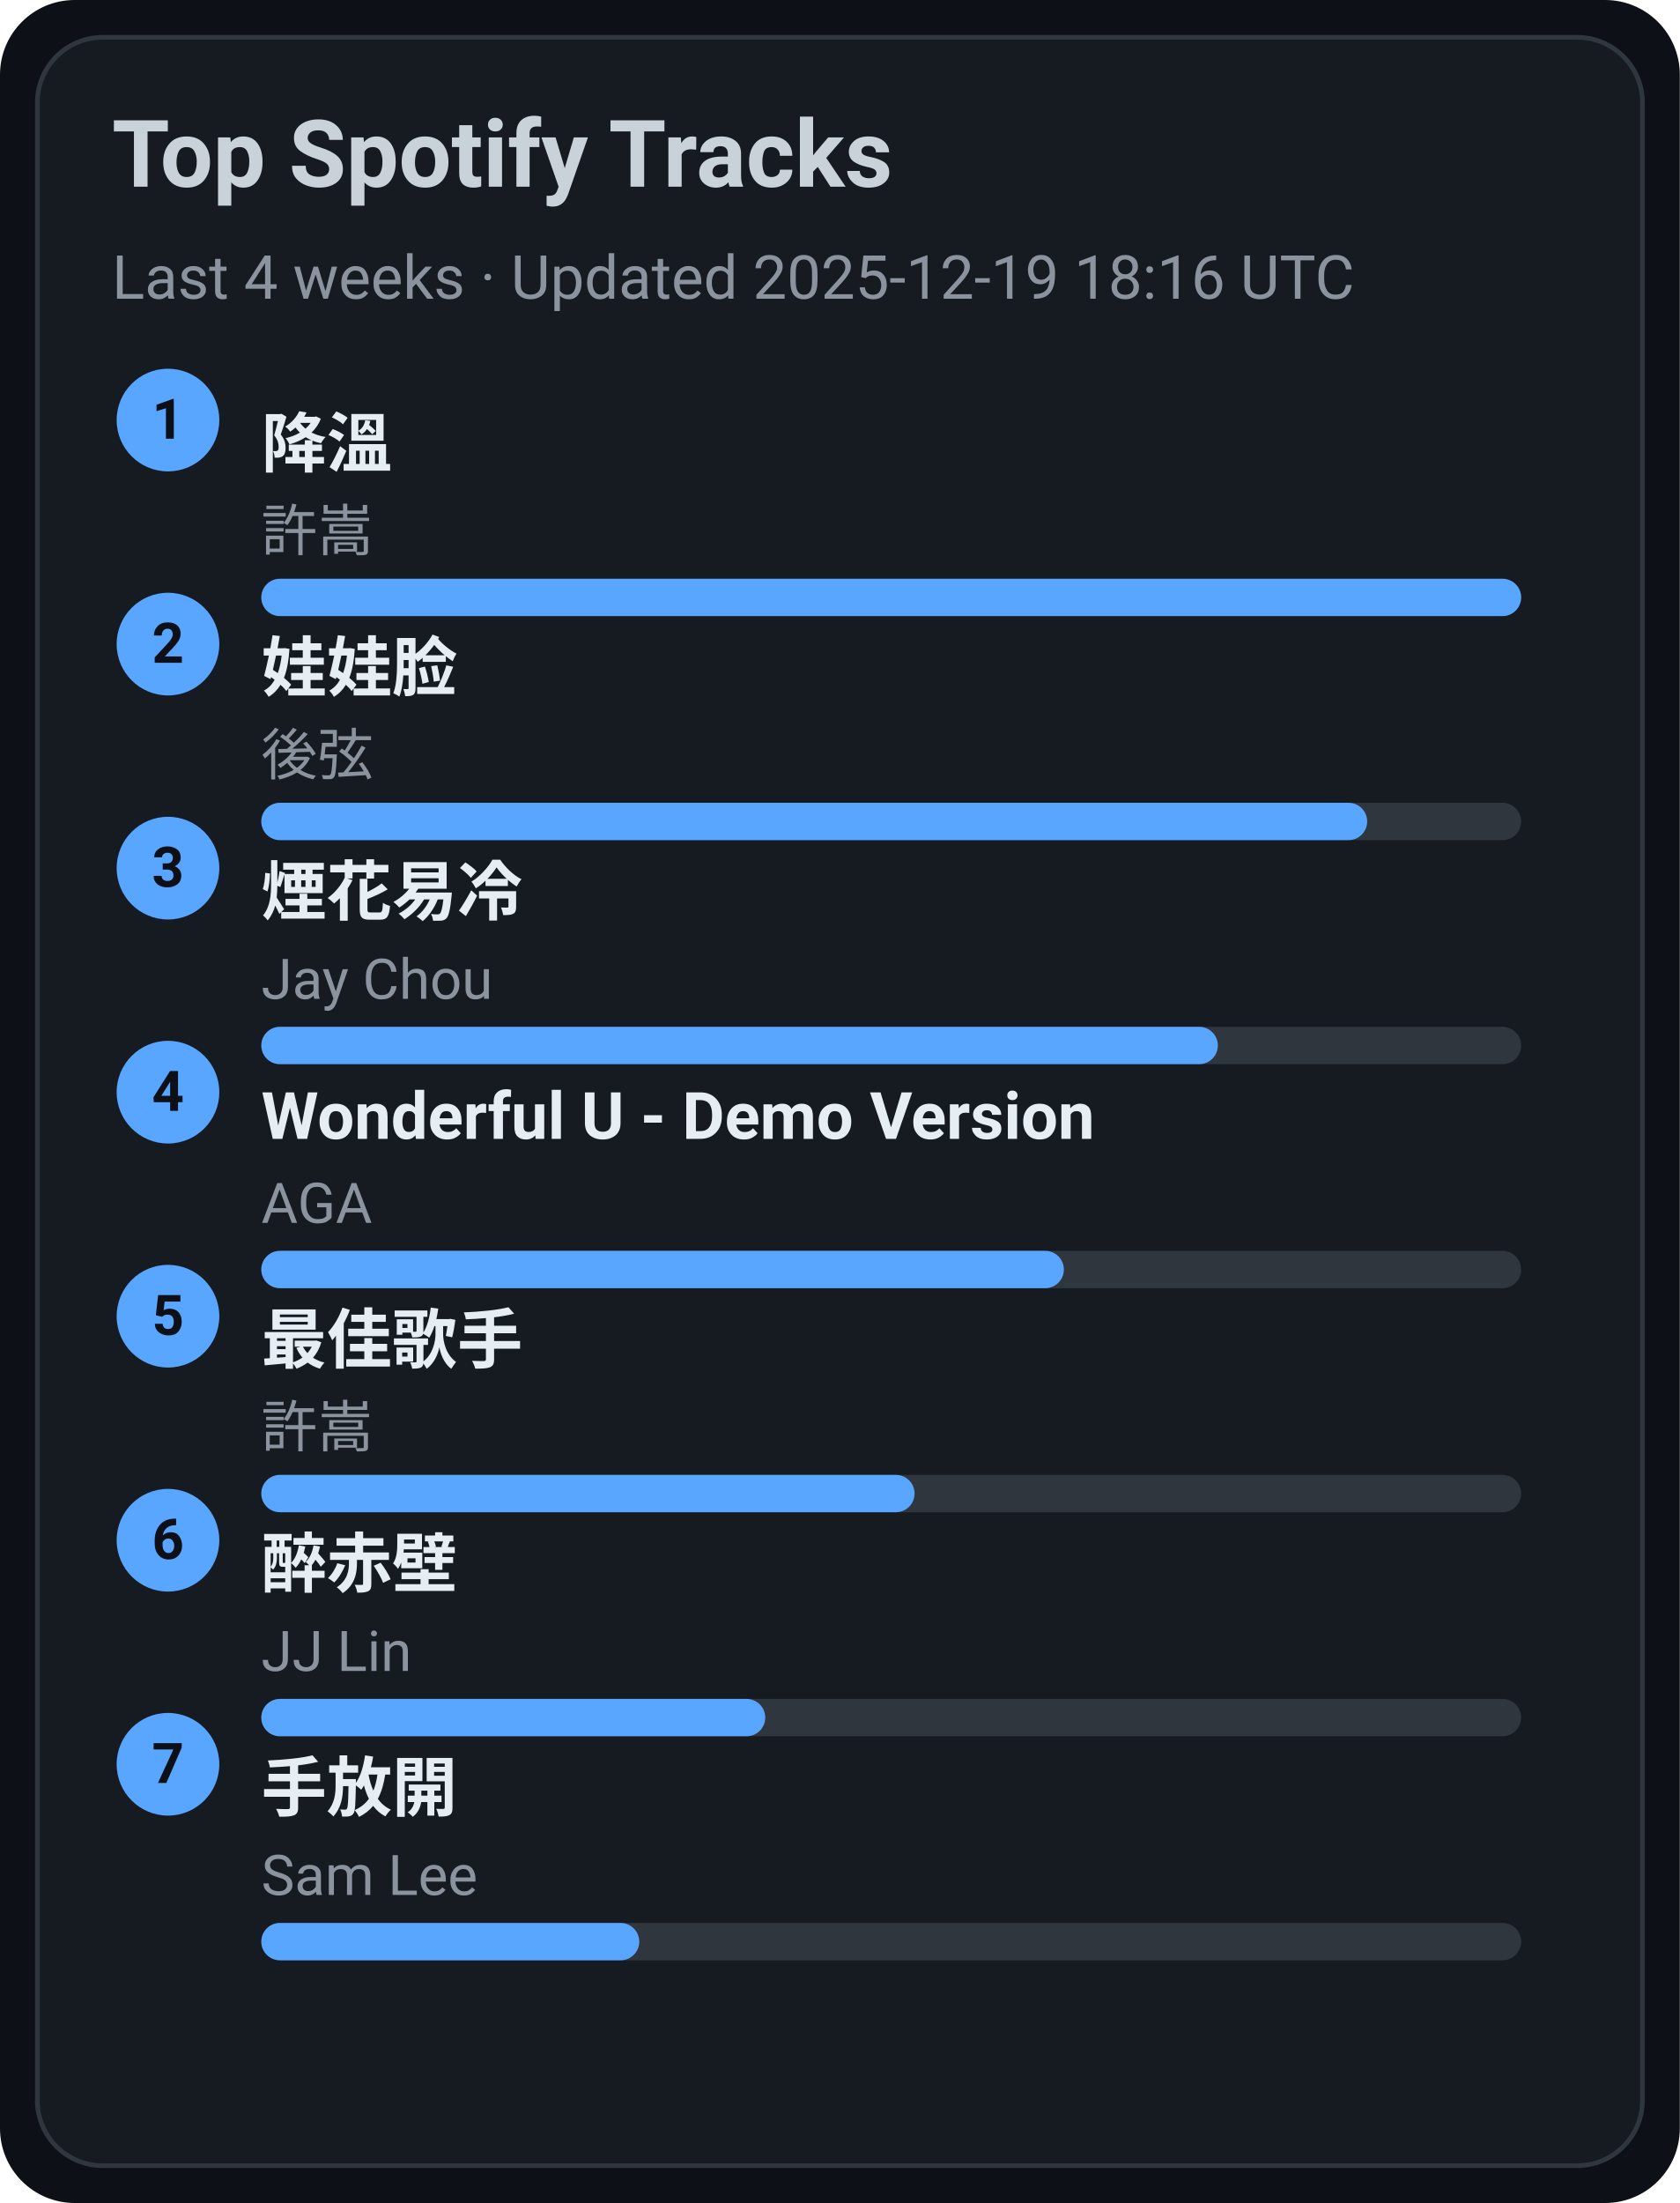
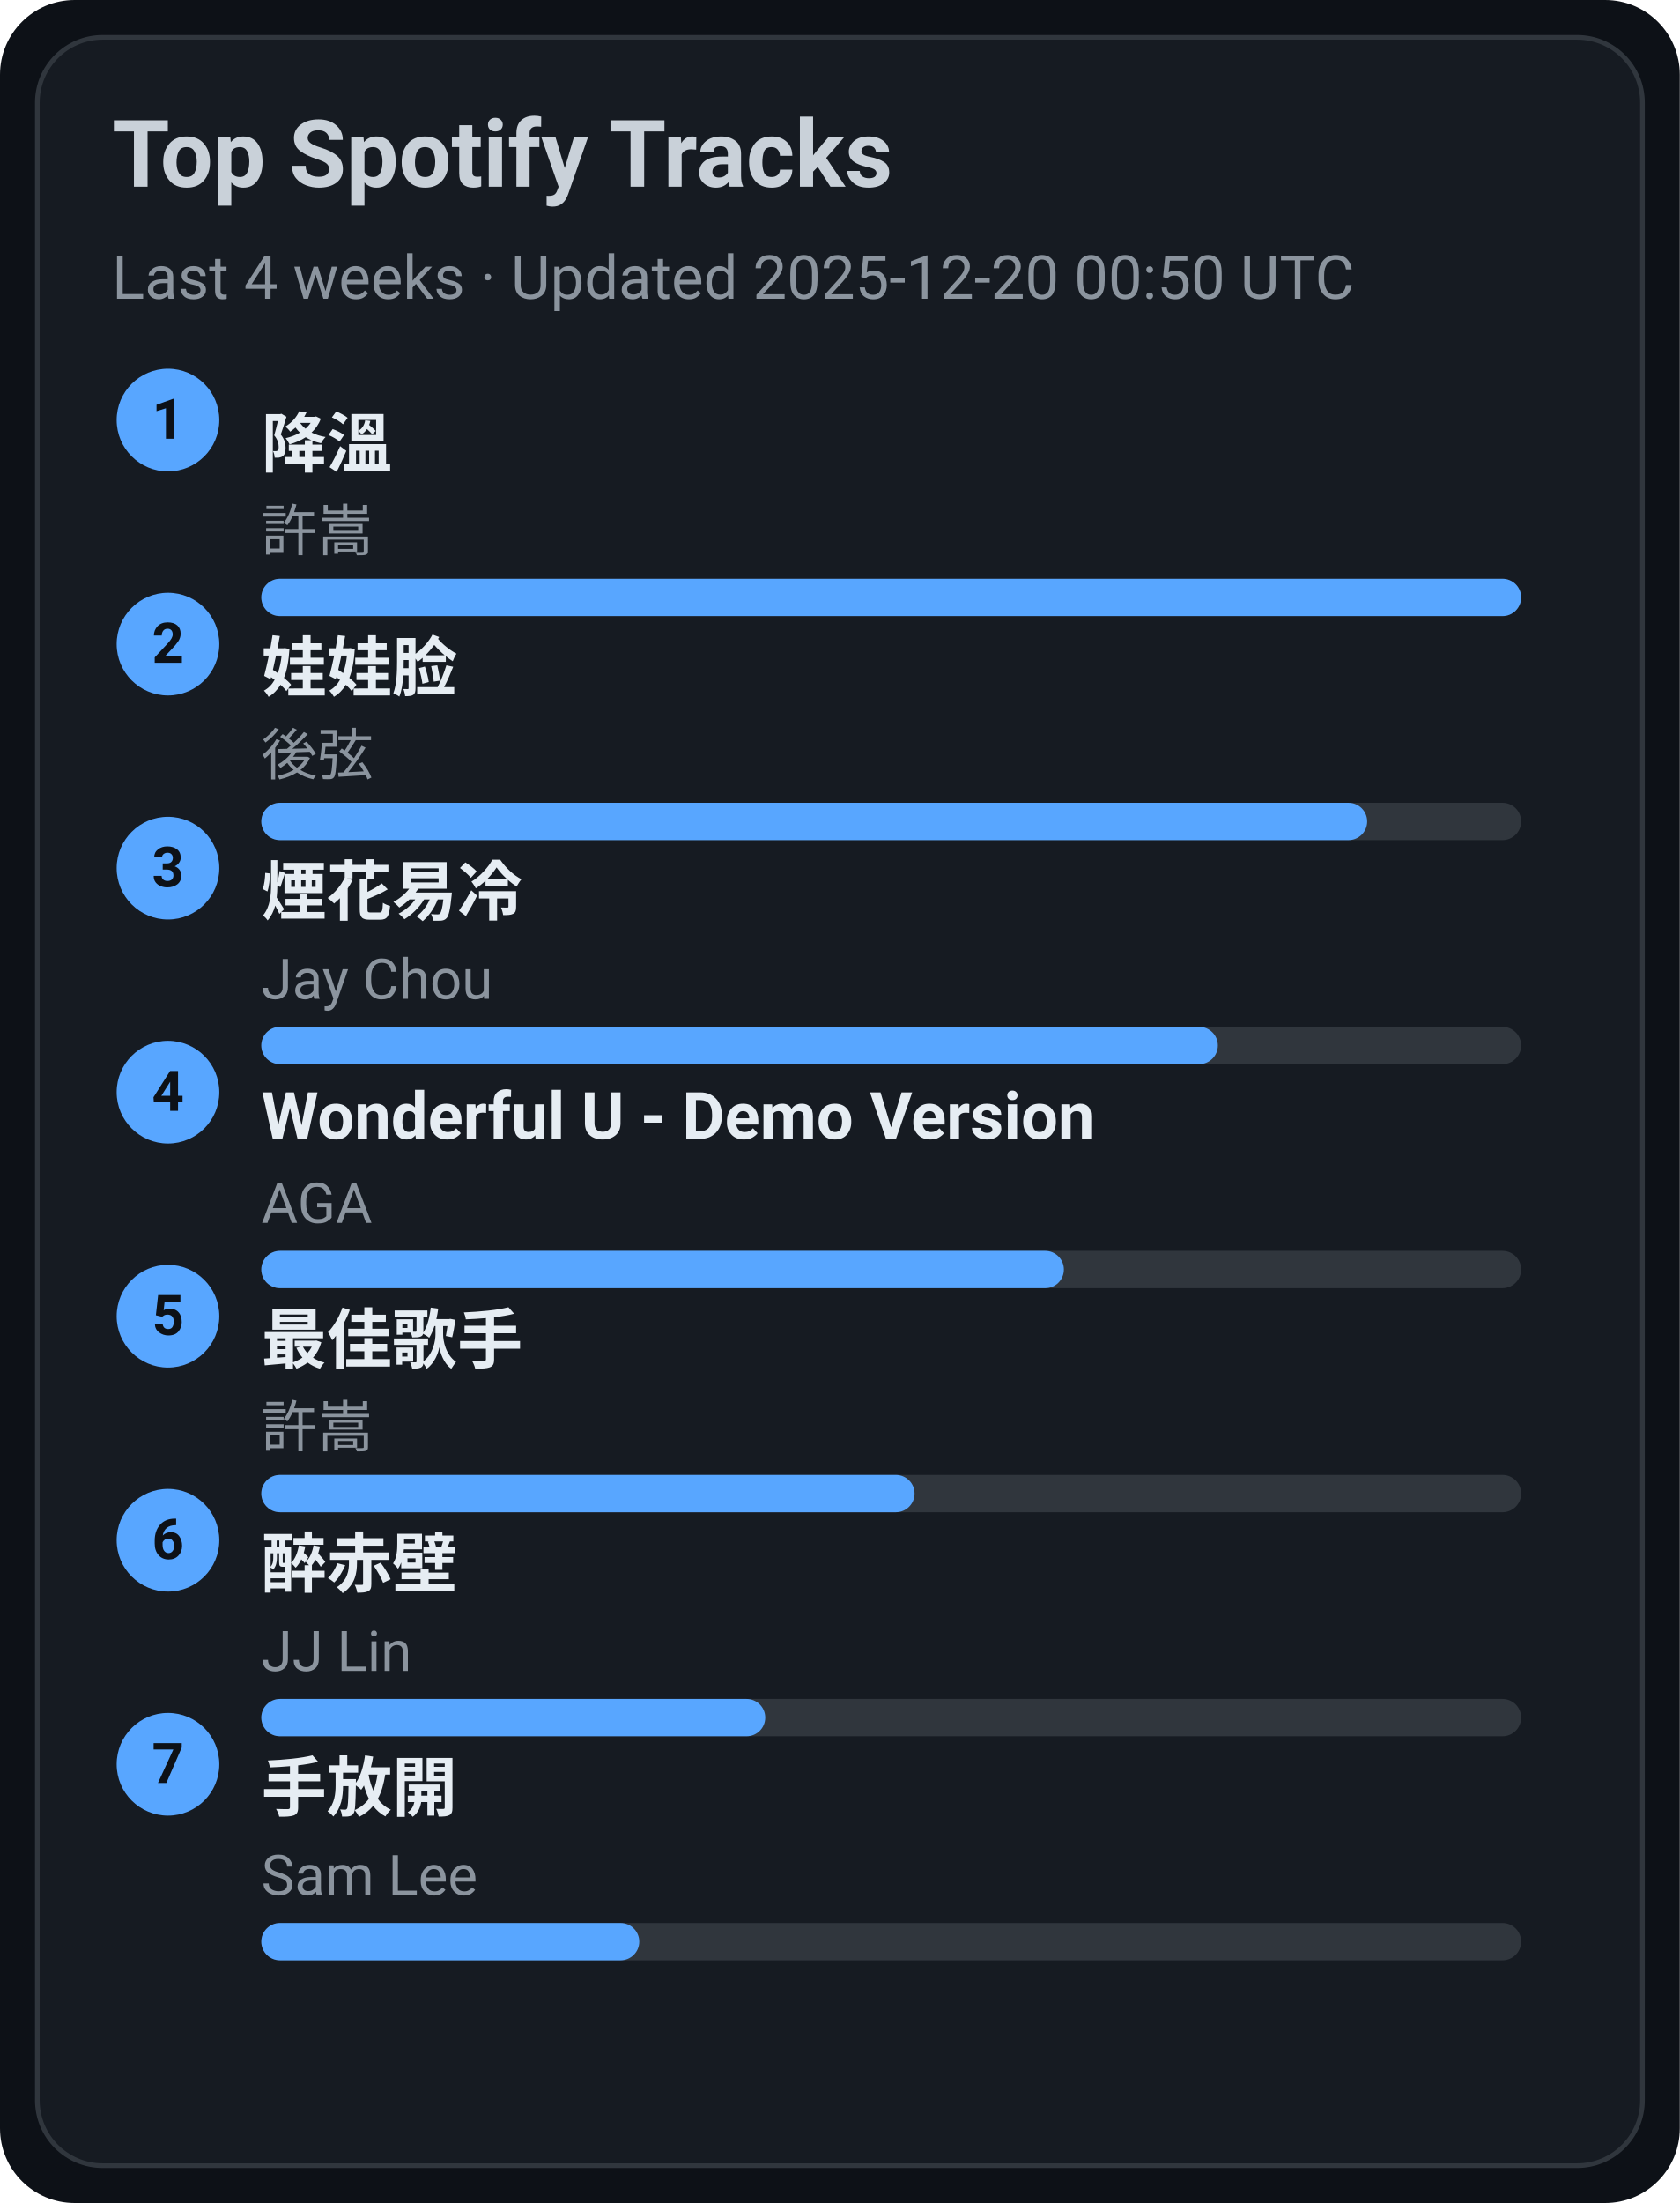
<svg xmlns="http://www.w3.org/2000/svg" width="360" height="472" viewBox="0 0 360 472">
  <style>text{font-family:-apple-system,BlinkMacSystemFont,Segoe UI,Roboto,Ubuntu,Helvetica Neue,Arial,Noto Sans,sans-serif}</style>
  <rect width="360" height="472" rx="16" fill="#0d1117" />
  <rect x="8" y="8" width="344" height="456" rx="14" fill="#161b22" stroke="#30363d" />
  <text x="24" y="40" font-size="20" fill="#c9d1d9" font-weight="600">Top Spotify Tracks</text>
-   <text x="24" y="64" font-size="13" fill="#8b949e">Last 4 weeks · Updated 2025-12-19 18:16 UTC</text>
+   <text x="24" y="64" font-size="13" fill="#8b949e">Last 4 weeks · Updated 2025-12-20 00:50 UTC</text>
  <circle cx="36" cy="90" r="11" fill="#58a6ff" />
  <text x="36" y="94" text-anchor="middle" font-size="12" fill="#0d1117" font-weight="700">1</text>
  <a href="https://open.spotify.com/track/2q9uhrOfyOnBa3oWR1PfYT" target="_blank" rel="noopener noreferrer">
    <text x="56" y="100" font-size="14" fill="#e6edf3" font-weight="600">降溫</text>
  </a>
  <text x="56" y="118" font-size="12" fill="#8b949e">許嵩</text>
  <rect x="56" y="124" width="270" height="8" rx="4" fill="#30363d" />
  <rect x="56" y="124" width="270" height="8" rx="4" fill="#58a6ff" />
  <circle cx="36" cy="138" r="11" fill="#58a6ff" />
  <text x="36" y="142" text-anchor="middle" font-size="12" fill="#0d1117" font-weight="700">2</text>
  <a href="https://open.spotify.com/track/08ouEICweFmqfgPJnRIQkE" target="_blank" rel="noopener noreferrer">
    <text x="56" y="148" font-size="14" fill="#e6edf3" font-weight="600">娃娃脸</text>
  </a>
  <text x="56" y="166" font-size="12" fill="#8b949e">後弦</text>
  <rect x="56" y="172" width="270" height="8" rx="4" fill="#30363d" />
  <rect x="56" y="172" width="237" height="8" rx="4" fill="#58a6ff" />
  <circle cx="36" cy="186" r="11" fill="#58a6ff" />
  <text x="36" y="190" text-anchor="middle" font-size="12" fill="#0d1117" font-weight="700">3</text>
  <a href="https://open.spotify.com/track/24beWW0pQCJEF3IVSpIryu" target="_blank" rel="noopener noreferrer">
    <text x="56" y="196" font-size="14" fill="#e6edf3" font-weight="600">煙花易冷</text>
  </a>
  <text x="56" y="214" font-size="12" fill="#8b949e">Jay Chou</text>
  <rect x="56" y="220" width="270" height="8" rx="4" fill="#30363d" />
  <rect x="56" y="220" width="205" height="8" rx="4" fill="#58a6ff" />
  <circle cx="36" cy="234" r="11" fill="#58a6ff" />
  <text x="36" y="238" text-anchor="middle" font-size="12" fill="#0d1117" font-weight="700">4</text>
  <a href="https://open.spotify.com/track/2eSNpIOFoi1Q8wxw6CycXJ" target="_blank" rel="noopener noreferrer">
    <text x="56" y="244" font-size="14" fill="#e6edf3" font-weight="600">Wonderful U - Demo Version</text>
  </a>
  <text x="56" y="262" font-size="12" fill="#8b949e">AGA</text>
  <rect x="56" y="268" width="270" height="8" rx="4" fill="#30363d" />
  <rect x="56" y="268" width="172" height="8" rx="4" fill="#58a6ff" />
  <circle cx="36" cy="282" r="11" fill="#58a6ff" />
  <text x="36" y="286" text-anchor="middle" font-size="12" fill="#0d1117" font-weight="700">5</text>
  <a href="https://open.spotify.com/track/1tXkID53w0fBaY5p3MjNxN" target="_blank" rel="noopener noreferrer">
    <text x="56" y="292" font-size="14" fill="#e6edf3" font-weight="600">最佳歌手</text>
  </a>
  <text x="56" y="310" font-size="12" fill="#8b949e">許嵩</text>
  <rect x="56" y="316" width="270" height="8" rx="4" fill="#30363d" />
  <rect x="56" y="316" width="140" height="8" rx="4" fill="#58a6ff" />
  <circle cx="36" cy="330" r="11" fill="#58a6ff" />
  <text x="36" y="334" text-anchor="middle" font-size="12" fill="#0d1117" font-weight="700">6</text>
  <a href="https://open.spotify.com/track/69lAYqbyHL1A0gctdLd9WV" target="_blank" rel="noopener noreferrer">
    <text x="56" y="340" font-size="14" fill="#e6edf3" font-weight="600">醉赤壁</text>
  </a>
  <text x="56" y="358" font-size="12" fill="#8b949e">JJ Lin</text>
  <rect x="56" y="364" width="270" height="8" rx="4" fill="#30363d" />
  <rect x="56" y="364" width="108" height="8" rx="4" fill="#58a6ff" />
  <circle cx="36" cy="378" r="11" fill="#58a6ff" />
  <text x="36" y="382" text-anchor="middle" font-size="12" fill="#0d1117" font-weight="700">7</text>
  <a href="https://open.spotify.com/track/2Dd9EXYXI2NNrLG61OtWQv" target="_blank" rel="noopener noreferrer">
    <text x="56" y="388" font-size="14" fill="#e6edf3" font-weight="600">手放開</text>
  </a>
  <text x="56" y="406" font-size="12" fill="#8b949e">Sam Lee</text>
  <rect x="56" y="412" width="270" height="8" rx="4" fill="#30363d" />
  <rect x="56" y="412" width="81" height="8" rx="4" fill="#58a6ff" />
</svg>
